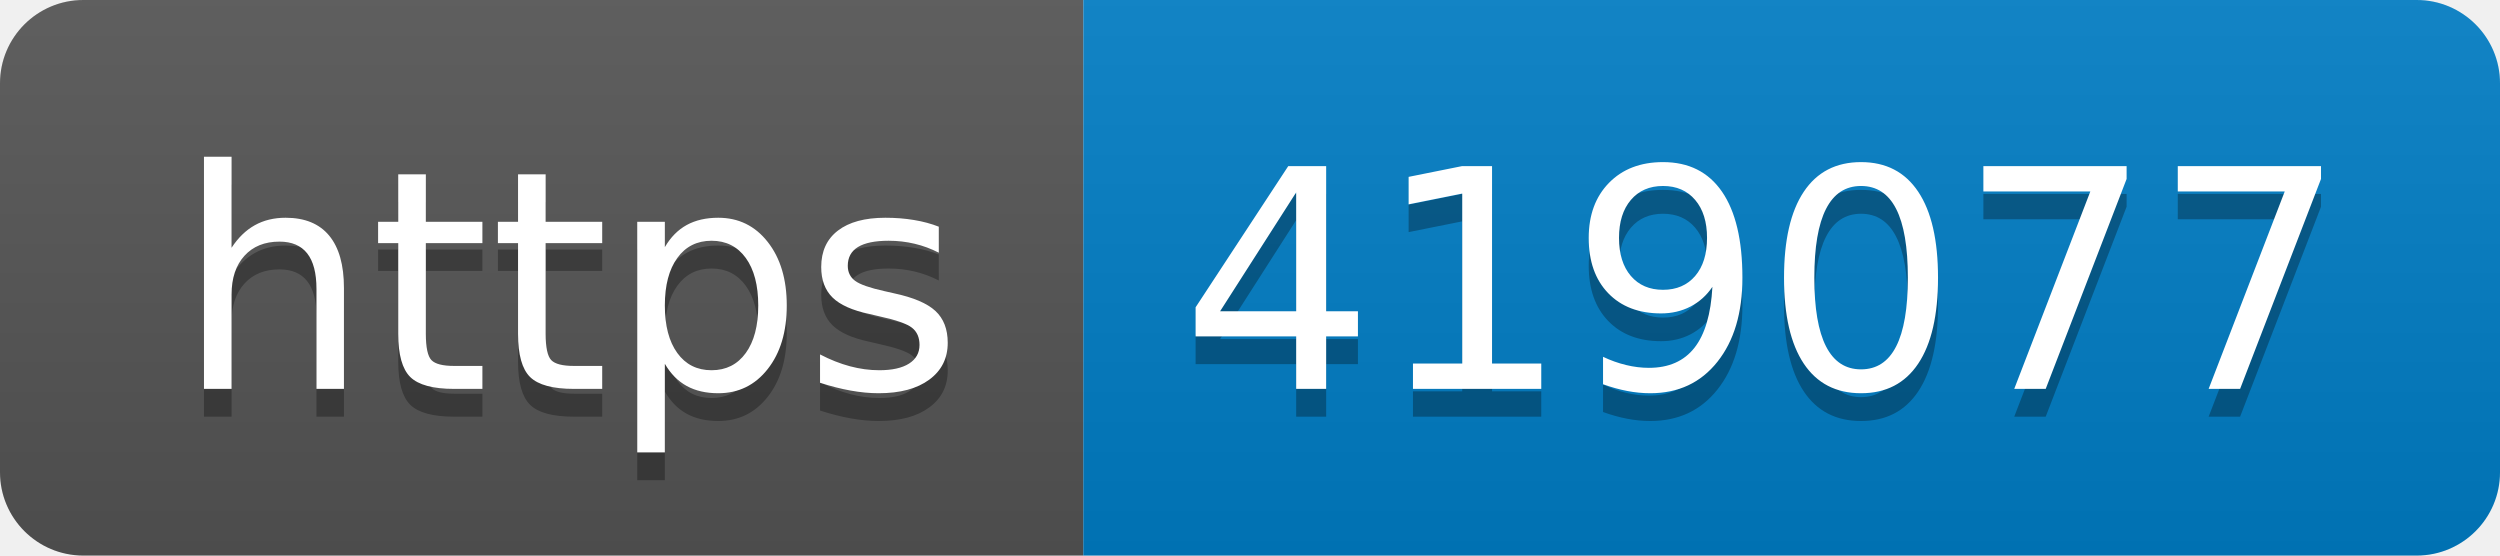
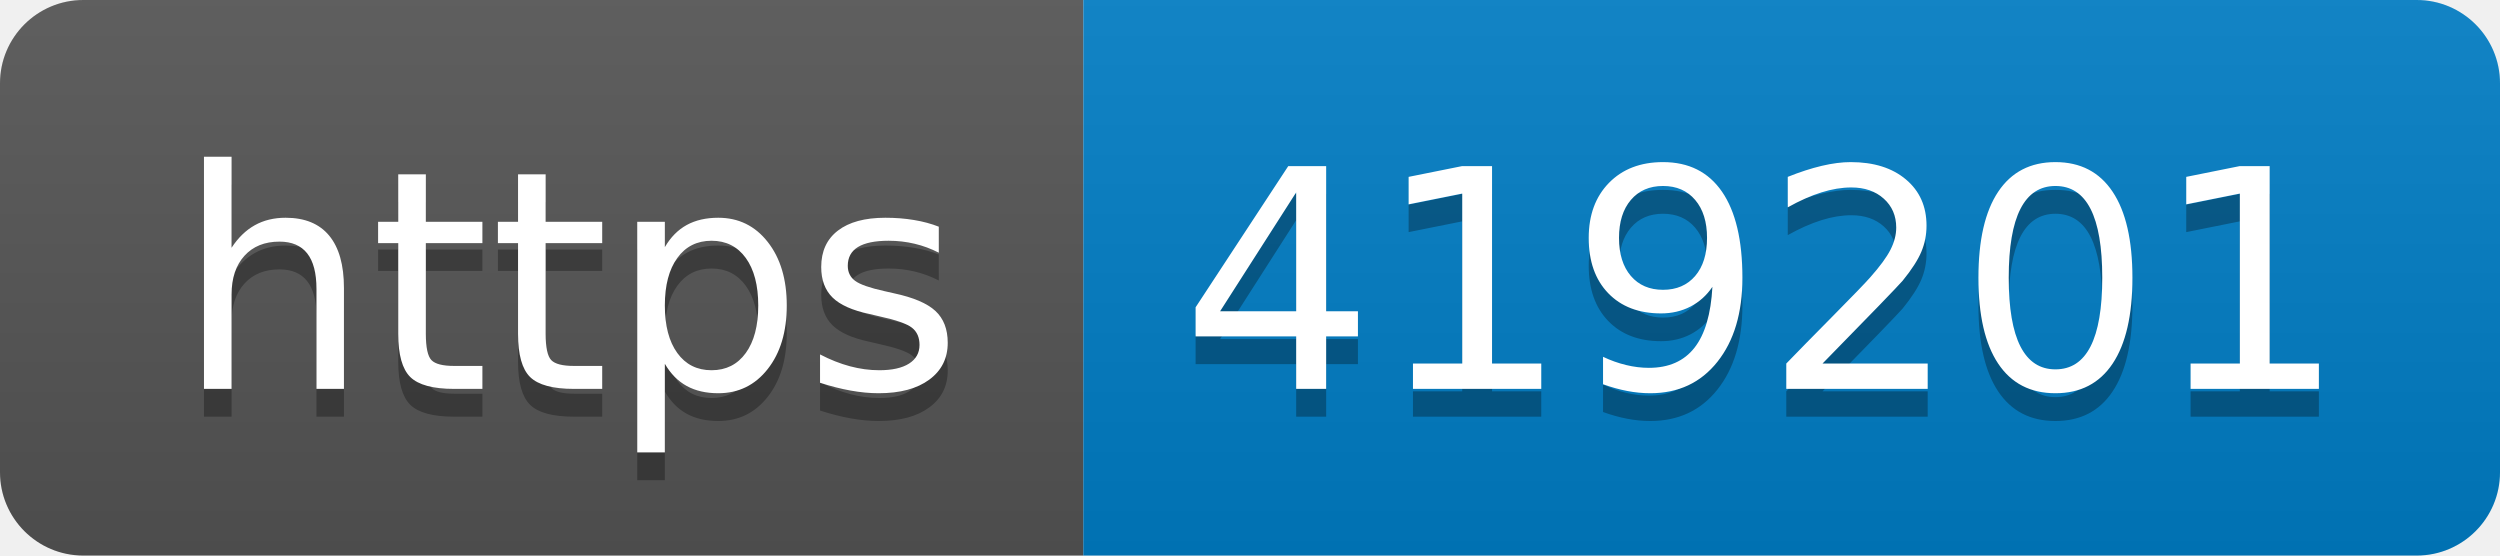
- <svg xmlns="http://www.w3.org/2000/svg" width="90" height="20" role="img" aria-label="https: 419077">
+ <svg xmlns="http://www.w3.org/2000/svg" width="90" height="20" role="img" aria-label="https: 419201">
  <linearGradient id="s" x2="0" y2="100%">
    <stop offset="0" stop-color="#bbb" stop-opacity=".1" />
    <stop offset="1" stop-opacity=".1" />
  </linearGradient>
  <clipPath id="r">
    <rect width="90" height="20" rx="3" fill="#fff" />
  </clipPath>
  <g clip-path="url(#r)">
    <rect width="39" height="20" fill="#555" />
    <rect x="39" width="51" height="20" fill="#007ec6" />
    <rect width="90" height="20" fill="url(#s)" />
  </g>
  <g fill="#fff" text-anchor="middle" font-family="Verdana,Geneva,DejaVu Sans,sans-serif" text-rendering="geometricPrecision" font-size="110">
    <text aria-hidden="true" x="205" y="150" fill="#010101" fill-opacity=".3" transform="scale(.1)" textLength="290">https</text>
    <text x="205" y="140" transform="scale(.1)" fill="#fff" textLength="290">https</text>
-     <text aria-hidden="true" x="635" y="150" fill="#010101" fill-opacity=".3" transform="scale(.1)" textLength="410">419077</text>
-     <text x="635" y="140" transform="scale(.1)" fill="#fff" textLength="410">419077</text>
+     <text aria-hidden="true" x="635" y="150" fill="#010101" fill-opacity=".3" transform="scale(.1)" textLength="410">419201</text>
+     <text x="635" y="140" transform="scale(.1)" fill="#fff" textLength="410">419201</text>
  </g>
</svg>
